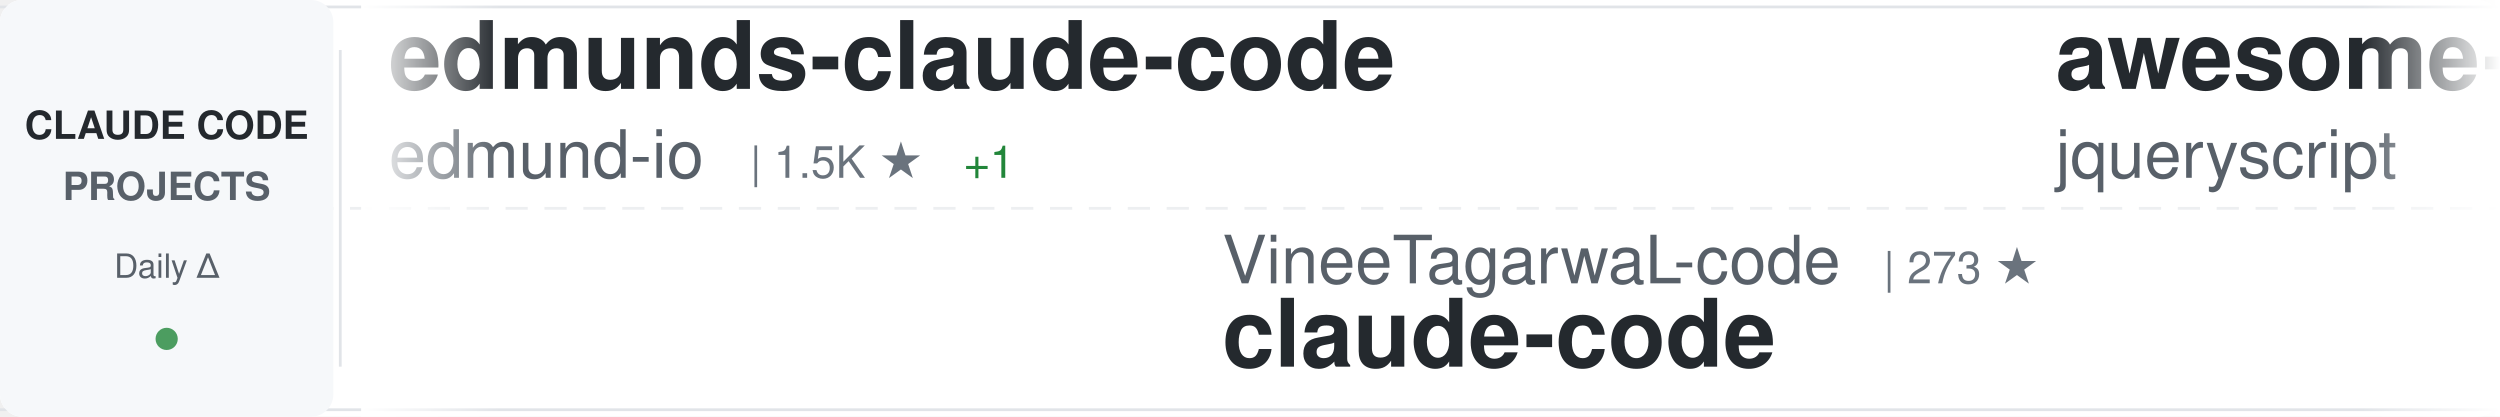
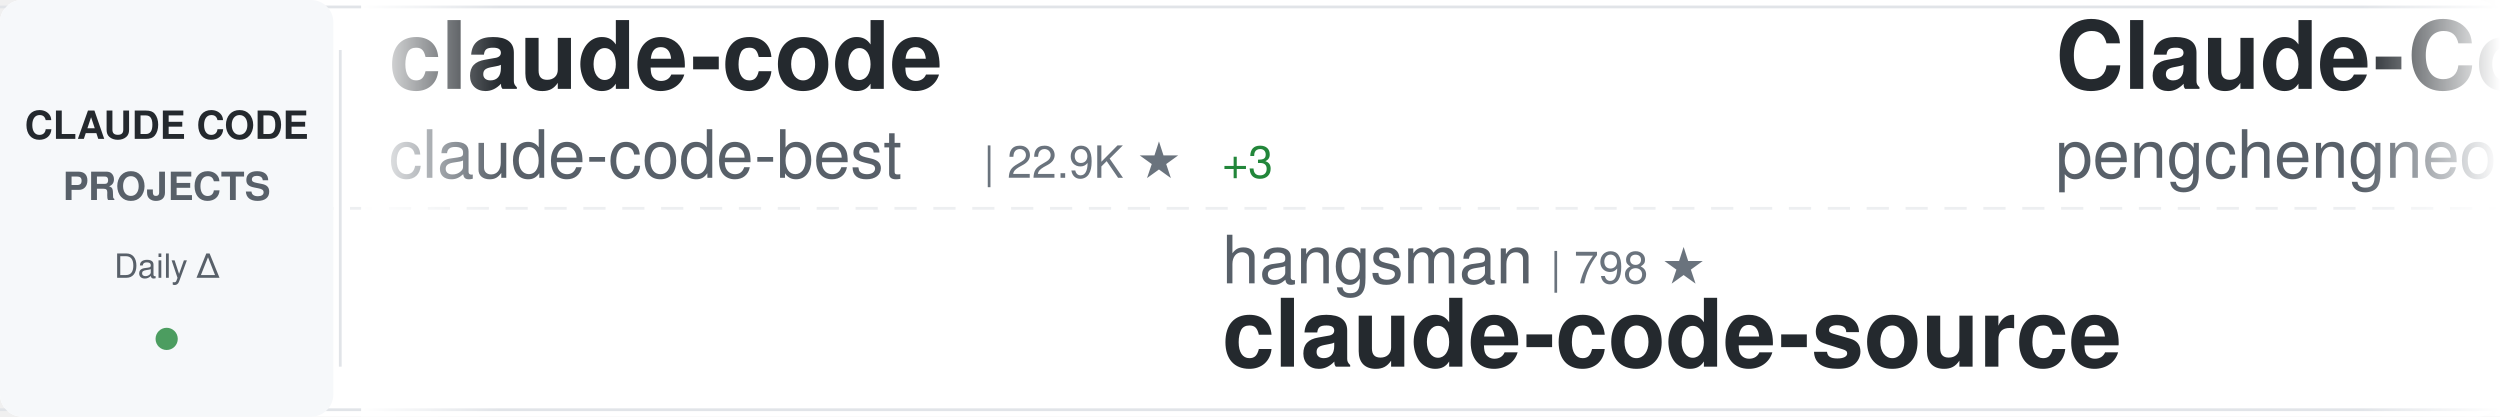
<svg xmlns="http://www.w3.org/2000/svg" width="900" height="150">
  <defs>
    <linearGradient id="awesomeLeftFade" x1="0%" y1="0%" x2="100%" y2="0%">
      <stop offset="0%" style="stop-color:#ffffff;stop-opacity:1" />
      <stop offset="100%" style="stop-color:#ffffff;stop-opacity:0" />
    </linearGradient>
    <linearGradient id="awesomeRightFade" x1="0%" y1="0%" x2="100%" y2="0%">
      <stop offset="0%" style="stop-color:#ffffff;stop-opacity:0" />
      <stop offset="100%" style="stop-color:#ffffff;stop-opacity:1" />
    </linearGradient>
  </defs>
  <rect width="900" height="150" fill="#ffffff" rx="8" />
  <rect x="0" y="2" width="900" height="1" fill="#e1e4e8" />
  <rect x="0" y="147" width="900" height="1" fill="#e1e4e8" />
  <line x1="0" y1="75" x2="900" y2="75" stroke="#e1e4e8" stroke-width="1" stroke-dasharray="8 6" opacity="0.6" />
  <rect x="0" y="0" width="120" height="150" fill="#f6f8fa" rx="8" />
  <text x="60" y="50" font-family="-apple-system, BlinkMacSystemFont, 'Segoe UI', Helvetica, Arial, sans-serif" font-size="14" font-weight="600" fill="#24292e" text-anchor="middle">CLAUDE CODE</text>
  <text x="60" y="72" font-family="-apple-system, BlinkMacSystemFont, 'Segoe UI', Helvetica, Arial, sans-serif" font-size="14" font-weight="600" fill="#586069" text-anchor="middle">PROJECTS</text>
  <text x="60" y="100" font-family="-apple-system, BlinkMacSystemFont, 'Segoe UI', Helvetica, Arial, sans-serif" font-size="12" font-weight="500" fill="#586069" text-anchor="middle">Daily Δ</text>
  <circle cx="60" cy="122" r="4" fill="#22863a" opacity="0.8" />
  <rect x="122" y="18" width="1" height="114" fill="#e1e4e8" />
  <clipPath id="awesomeTickerClip">
    <rect x="130" y="0" width="770" height="150" />
  </clipPath>
  <g clip-path="url(#awesomeTickerClip)">
    <g id="awesomeTickerItems">
      <animateTransform attributeName="transform" attributeType="XML" type="translate" from="0 0" to="-3000 0" dur="54s" repeatCount="indefinite" />
      <g transform="translate(0, 0)">
-         <text x="140" y="32" font-family="-apple-system, BlinkMacSystemFont, 'Segoe UI', Helvetica, Arial, sans-serif" font-size="34" font-weight="600" fill="#24292e">edmunds-claude-code</text>
-         <text x="140" y="64" font-family="-apple-system, BlinkMacSystemFont, 'Segoe UI', Helvetica, Arial, sans-serif" font-size="24" font-weight="400" fill="#586069">edmund-io</text>
-         <text x="270" y="64" font-family="-apple-system, BlinkMacSystemFont, 'Segoe UI', Helvetica, Arial, sans-serif" font-size="16" font-weight="500" fill="#6a737d">| 1.5K ★</text>
-         <text x="347" y="64" font-family="-apple-system, BlinkMacSystemFont, 'Segoe UI', Helvetica, Arial, sans-serif" font-size="16" font-weight="500" fill="#22863a"> +1</text>
+         <text x="140" y="32" font-family="-apple-system, BlinkMacSystemFont, 'Segoe UI', Helvetica, Arial, sans-serif" font-size="34" font-weight="600" fill="#24292e">claude-code</text>
+         <text x="140" y="64" font-family="-apple-system, BlinkMacSystemFont, 'Segoe UI', Helvetica, Arial, sans-serif" font-size="24" font-weight="400" fill="#586069">claude-code-best</text>
+         <text x="354" y="64" font-family="-apple-system, BlinkMacSystemFont, 'Segoe UI', Helvetica, Arial, sans-serif" font-size="16" font-weight="500" fill="#6a737d">| 22.9K ★</text>
+         <text x="440" y="64" font-family="-apple-system, BlinkMacSystemFont, 'Segoe UI', Helvetica, Arial, sans-serif" font-size="16" font-weight="500" fill="#22863a"> +3</text>
      </g>
      <g transform="translate(300, 0)">
-         <text x="140" y="102" font-family="-apple-system, BlinkMacSystemFont, 'Segoe UI', Helvetica, Arial, sans-serif" font-size="24" font-weight="400" fill="#586069">VineeTagarwaL-code</text>
-         <text x="378" y="102" font-family="-apple-system, BlinkMacSystemFont, 'Segoe UI', Helvetica, Arial, sans-serif" font-size="16" font-weight="500" fill="#6a737d">| 273 ★</text>
-         <text x="140" y="132" font-family="-apple-system, BlinkMacSystemFont, 'Segoe UI', Helvetica, Arial, sans-serif" font-size="34" font-weight="600" fill="#24292e">claude-code</text>
+         <text x="140" y="102" font-family="-apple-system, BlinkMacSystemFont, 'Segoe UI', Helvetica, Arial, sans-serif" font-size="24" font-weight="400" fill="#586069">hangsman</text>
+         <text x="258" y="102" font-family="-apple-system, BlinkMacSystemFont, 'Segoe UI', Helvetica, Arial, sans-serif" font-size="16" font-weight="500" fill="#6a737d">| 798 ★</text>
+         <text x="140" y="132" font-family="-apple-system, BlinkMacSystemFont, 'Segoe UI', Helvetica, Arial, sans-serif" font-size="34" font-weight="600" fill="#24292e">claude-code-source</text>
      </g>
      <g transform="translate(600, 0)">
-         <text x="140" y="32" font-family="-apple-system, BlinkMacSystemFont, 'Segoe UI', Helvetica, Arial, sans-serif" font-size="34" font-weight="600" fill="#24292e">awesome-claude-code</text>
-         <text x="140" y="64" font-family="-apple-system, BlinkMacSystemFont, 'Segoe UI', Helvetica, Arial, sans-serif" font-size="24" font-weight="400" fill="#586069">jqueryscript</text>
-         <text x="306" y="64" font-family="-apple-system, BlinkMacSystemFont, 'Segoe UI', Helvetica, Arial, sans-serif" font-size="16" font-weight="500" fill="#6a737d">| 532 ★</text>
+         <text x="140" y="32" font-family="-apple-system, BlinkMacSystemFont, 'Segoe UI', Helvetica, Arial, sans-serif" font-size="34" font-weight="600" fill="#24292e">Claude-Code</text>
+         <text x="140" y="64" font-family="-apple-system, BlinkMacSystemFont, 'Segoe UI', Helvetica, Arial, sans-serif" font-size="24" font-weight="400" fill="#586069">pengchengneo</text>
+         <text x="306" y="64" font-family="-apple-system, BlinkMacSystemFont, 'Segoe UI', Helvetica, Arial, sans-serif" font-size="16" font-weight="500" fill="#6a737d">| 1.8K ★</text>
+         <text x="383" y="64" font-family="-apple-system, BlinkMacSystemFont, 'Segoe UI', Helvetica, Arial, sans-serif" font-size="16" font-weight="500" fill="#22863a"> +1</text>
      </g>
      <g transform="translate(900, 0)">
-         <text x="140" y="102" font-family="-apple-system, BlinkMacSystemFont, 'Segoe UI', Helvetica, Arial, sans-serif" font-size="24" font-weight="400" fill="#586069">https-deeplearning-ai</text>
-         <text x="414" y="102" font-family="-apple-system, BlinkMacSystemFont, 'Segoe UI', Helvetica, Arial, sans-serif" font-size="16" font-weight="500" fill="#6a737d">| 557 ★</text>
-         <text x="482" y="102" font-family="-apple-system, BlinkMacSystemFont, 'Segoe UI', Helvetica, Arial, sans-serif" font-size="16" font-weight="500" fill="#22863a"> +1</text>
-         <text x="140" y="132" font-family="-apple-system, BlinkMacSystemFont, 'Segoe UI', Helvetica, Arial, sans-serif" font-size="34" font-weight="600" fill="#24292e">sc-claude-code-files</text>
+         <text x="140" y="102" font-family="-apple-system, BlinkMacSystemFont, 'Segoe UI', Helvetica, Arial, sans-serif" font-size="24" font-weight="400" fill="#586069">liuup</text>
+         <text x="222" y="102" font-family="-apple-system, BlinkMacSystemFont, 'Segoe UI', Helvetica, Arial, sans-serif" font-size="16" font-weight="500" fill="#6a737d">| 4.0K ★</text>
+         <text x="299" y="102" font-family="-apple-system, BlinkMacSystemFont, 'Segoe UI', Helvetica, Arial, sans-serif" font-size="16" font-weight="500" fill="#22863a"> +1</text>
+         <text x="140" y="132" font-family="-apple-system, BlinkMacSystemFont, 'Segoe UI', Helvetica, Arial, sans-serif" font-size="34" font-weight="600" fill="#24292e">claude-code-analysis</text>
      </g>
      <g transform="translate(1200, 0)">
-         <text x="140" y="32" font-family="-apple-system, BlinkMacSystemFont, 'Segoe UI', Helvetica, Arial, sans-serif" font-size="34" font-weight="600" fill="#24292e">claude-code-webui</text>
-         <text x="140" y="64" font-family="-apple-system, BlinkMacSystemFont, 'Segoe UI', Helvetica, Arial, sans-serif" font-size="24" font-weight="400" fill="#586069">sugyan</text>
-         <text x="234" y="64" font-family="-apple-system, BlinkMacSystemFont, 'Segoe UI', Helvetica, Arial, sans-serif" font-size="16" font-weight="500" fill="#6a737d">| 1.1K ★</text>
+         <text x="140" y="32" font-family="-apple-system, BlinkMacSystemFont, 'Segoe UI', Helvetica, Arial, sans-serif" font-size="34" font-weight="600" fill="#24292e">claude-code-source</text>
+         <text x="140" y="64" font-family="-apple-system, BlinkMacSystemFont, 'Segoe UI', Helvetica, Arial, sans-serif" font-size="24" font-weight="400" fill="#586069">JrCx7scC</text>
+         <text x="258" y="64" font-family="-apple-system, BlinkMacSystemFont, 'Segoe UI', Helvetica, Arial, sans-serif" font-size="16" font-weight="500" fill="#6a737d">| 376 ★</text>
      </g>
      <g transform="translate(1500, 0)">
-         <text x="140" y="102" font-family="-apple-system, BlinkMacSystemFont, 'Segoe UI', Helvetica, Arial, sans-serif" font-size="24" font-weight="400" fill="#586069">jarmuine</text>
-         <text x="258" y="102" font-family="-apple-system, BlinkMacSystemFont, 'Segoe UI', Helvetica, Arial, sans-serif" font-size="16" font-weight="500" fill="#6a737d">| 2.3K ★</text>
+         <text x="140" y="102" font-family="-apple-system, BlinkMacSystemFont, 'Segoe UI', Helvetica, Arial, sans-serif" font-size="24" font-weight="400" fill="#586069">xorespesp</text>
+         <text x="270" y="102" font-family="-apple-system, BlinkMacSystemFont, 'Segoe UI', Helvetica, Arial, sans-serif" font-size="16" font-weight="500" fill="#6a737d">| 230 ★</text>
+         <text x="338" y="102" font-family="-apple-system, BlinkMacSystemFont, 'Segoe UI', Helvetica, Arial, sans-serif" font-size="16" font-weight="500" fill="#cb2431"> -1</text>
        <text x="140" y="132" font-family="-apple-system, BlinkMacSystemFont, 'Segoe UI', Helvetica, Arial, sans-serif" font-size="34" font-weight="600" fill="#24292e">claude-code</text>
      </g>
      <g transform="translate(1800, 0)">
-         <text x="140" y="32" font-family="-apple-system, BlinkMacSystemFont, 'Segoe UI', Helvetica, Arial, sans-serif" font-size="34" font-weight="600" fill="#24292e">claude-code</text>
-         <text x="140" y="64" font-family="-apple-system, BlinkMacSystemFont, 'Segoe UI', Helvetica, Arial, sans-serif" font-size="24" font-weight="400" fill="#586069">mehmoodosman</text>
-         <text x="306" y="64" font-family="-apple-system, BlinkMacSystemFont, 'Segoe UI', Helvetica, Arial, sans-serif" font-size="16" font-weight="500" fill="#6a737d">| 173 ★</text>
+         <text x="140" y="32" font-family="-apple-system, BlinkMacSystemFont, 'Segoe UI', Helvetica, Arial, sans-serif" font-size="34" font-weight="600" fill="#24292e">awesome-claude-code-tool...</text>
+         <text x="140" y="64" font-family="-apple-system, BlinkMacSystemFont, 'Segoe UI', Helvetica, Arial, sans-serif" font-size="24" font-weight="400" fill="#586069">rohitg00</text>
+         <text x="258" y="64" font-family="-apple-system, BlinkMacSystemFont, 'Segoe UI', Helvetica, Arial, sans-serif" font-size="16" font-weight="500" fill="#6a737d">| 2.7K ★</text>
+         <text x="335" y="64" font-family="-apple-system, BlinkMacSystemFont, 'Segoe UI', Helvetica, Arial, sans-serif" font-size="16" font-weight="500" fill="#22863a"> +1</text>
      </g>
      <g transform="translate(2100, 0)">
-         <text x="140" y="102" font-family="-apple-system, BlinkMacSystemFont, 'Segoe UI', Helvetica, Arial, sans-serif" font-size="24" font-weight="400" fill="#586069">shanraisshan</text>
-         <text x="306" y="102" font-family="-apple-system, BlinkMacSystemFont, 'Segoe UI', Helvetica, Arial, sans-serif" font-size="16" font-weight="500" fill="#6a737d">| 67.7K ★</text>
-         <text x="392" y="102" font-family="-apple-system, BlinkMacSystemFont, 'Segoe UI', Helvetica, Arial, sans-serif" font-size="16" font-weight="500" fill="#22863a"> +4</text>
-         <text x="140" y="132" font-family="-apple-system, BlinkMacSystemFont, 'Segoe UI', Helvetica, Arial, sans-serif" font-size="34" font-weight="600" fill="#24292e">claude-code-best-practic...</text>
+         <text x="140" y="102" font-family="-apple-system, BlinkMacSystemFont, 'Segoe UI', Helvetica, Arial, sans-serif" font-size="24" font-weight="400" fill="#586069">wanshuiyin</text>
+         <text x="282" y="102" font-family="-apple-system, BlinkMacSystemFont, 'Segoe UI', Helvetica, Arial, sans-serif" font-size="16" font-weight="500" fill="#6a737d">| 17.7K ★</text>
+         <text x="368" y="102" font-family="-apple-system, BlinkMacSystemFont, 'Segoe UI', Helvetica, Arial, sans-serif" font-size="16" font-weight="500" fill="#22863a"> +14</text>
+         <text x="140" y="132" font-family="-apple-system, BlinkMacSystemFont, 'Segoe UI', Helvetica, Arial, sans-serif" font-size="34" font-weight="600" fill="#24292e">Auto-claude-code-researc...</text>
      </g>
      <g transform="translate(2400, 0)">
-         <text x="140" y="32" font-family="-apple-system, BlinkMacSystemFont, 'Segoe UI', Helvetica, Arial, sans-serif" font-size="34" font-weight="600" fill="#24292e">claude-coder</text>
-         <text x="140" y="64" font-family="-apple-system, BlinkMacSystemFont, 'Segoe UI', Helvetica, Arial, sans-serif" font-size="24" font-weight="400" fill="#586069">kodu-ai</text>
-         <text x="246" y="64" font-family="-apple-system, BlinkMacSystemFont, 'Segoe UI', Helvetica, Arial, sans-serif" font-size="16" font-weight="500" fill="#6a737d">| 5.2K ★</text>
+         <text x="140" y="32" font-family="-apple-system, BlinkMacSystemFont, 'Segoe UI', Helvetica, Arial, sans-serif" font-size="34" font-weight="600" fill="#24292e">claude-code-proxy</text>
+         <text x="140" y="64" font-family="-apple-system, BlinkMacSystemFont, 'Segoe UI', Helvetica, Arial, sans-serif" font-size="24" font-weight="400" fill="#586069">1rgs</text>
+         <text x="210" y="64" font-family="-apple-system, BlinkMacSystemFont, 'Segoe UI', Helvetica, Arial, sans-serif" font-size="16" font-weight="500" fill="#6a737d">| 3.8K ★</text>
      </g>
      <g transform="translate(2700, 0)">
-         <text x="140" y="102" font-family="-apple-system, BlinkMacSystemFont, 'Segoe UI', Helvetica, Arial, sans-serif" font-size="24" font-weight="400" fill="#586069">davila7</text>
-         <text x="246" y="102" font-family="-apple-system, BlinkMacSystemFont, 'Segoe UI', Helvetica, Arial, sans-serif" font-size="16" font-weight="500" fill="#6a737d">| 32.7K ★</text>
-         <text x="332" y="102" font-family="-apple-system, BlinkMacSystemFont, 'Segoe UI', Helvetica, Arial, sans-serif" font-size="16" font-weight="500" fill="#22863a"> +7</text>
-         <text x="140" y="132" font-family="-apple-system, BlinkMacSystemFont, 'Segoe UI', Helvetica, Arial, sans-serif" font-size="34" font-weight="600" fill="#24292e">claude-code-templates</text>
+         <text x="140" y="102" font-family="-apple-system, BlinkMacSystemFont, 'Segoe UI', Helvetica, Arial, sans-serif" font-size="24" font-weight="400" fill="#586069">isboyjc</text>
+         <text x="246" y="102" font-family="-apple-system, BlinkMacSystemFont, 'Segoe UI', Helvetica, Arial, sans-serif" font-size="16" font-weight="500" fill="#6a737d">| 162 ★</text>
+         <text x="140" y="132" font-family="-apple-system, BlinkMacSystemFont, 'Segoe UI', Helvetica, Arial, sans-serif" font-size="34" font-weight="600" fill="#24292e">claude-code</text>
      </g>
      <g transform="translate(3000, 0)">
-         <text x="140" y="32" font-family="-apple-system, BlinkMacSystemFont, 'Segoe UI', Helvetica, Arial, sans-serif" font-size="34" font-weight="600" fill="#24292e">edmunds-claude-code</text>
-         <text x="140" y="64" font-family="-apple-system, BlinkMacSystemFont, 'Segoe UI', Helvetica, Arial, sans-serif" font-size="24" font-weight="400" fill="#586069">edmund-io</text>
-         <text x="270" y="64" font-family="-apple-system, BlinkMacSystemFont, 'Segoe UI', Helvetica, Arial, sans-serif" font-size="16" font-weight="500" fill="#6a737d">| 1.5K ★</text>
-         <text x="347" y="64" font-family="-apple-system, BlinkMacSystemFont, 'Segoe UI', Helvetica, Arial, sans-serif" font-size="16" font-weight="500" fill="#22863a"> +1</text>
+         <text x="140" y="32" font-family="-apple-system, BlinkMacSystemFont, 'Segoe UI', Helvetica, Arial, sans-serif" font-size="34" font-weight="600" fill="#24292e">claude-code</text>
+         <text x="140" y="64" font-family="-apple-system, BlinkMacSystemFont, 'Segoe UI', Helvetica, Arial, sans-serif" font-size="24" font-weight="400" fill="#586069">claude-code-best</text>
+         <text x="354" y="64" font-family="-apple-system, BlinkMacSystemFont, 'Segoe UI', Helvetica, Arial, sans-serif" font-size="16" font-weight="500" fill="#6a737d">| 22.9K ★</text>
+         <text x="440" y="64" font-family="-apple-system, BlinkMacSystemFont, 'Segoe UI', Helvetica, Arial, sans-serif" font-size="16" font-weight="500" fill="#22863a"> +3</text>
      </g>
      <g transform="translate(3300, 0)">
-         <text x="140" y="102" font-family="-apple-system, BlinkMacSystemFont, 'Segoe UI', Helvetica, Arial, sans-serif" font-size="24" font-weight="400" fill="#586069">VineeTagarwaL-code</text>
-         <text x="378" y="102" font-family="-apple-system, BlinkMacSystemFont, 'Segoe UI', Helvetica, Arial, sans-serif" font-size="16" font-weight="500" fill="#6a737d">| 273 ★</text>
-         <text x="140" y="132" font-family="-apple-system, BlinkMacSystemFont, 'Segoe UI', Helvetica, Arial, sans-serif" font-size="34" font-weight="600" fill="#24292e">claude-code</text>
+         <text x="140" y="102" font-family="-apple-system, BlinkMacSystemFont, 'Segoe UI', Helvetica, Arial, sans-serif" font-size="24" font-weight="400" fill="#586069">hangsman</text>
+         <text x="258" y="102" font-family="-apple-system, BlinkMacSystemFont, 'Segoe UI', Helvetica, Arial, sans-serif" font-size="16" font-weight="500" fill="#6a737d">| 798 ★</text>
+         <text x="140" y="132" font-family="-apple-system, BlinkMacSystemFont, 'Segoe UI', Helvetica, Arial, sans-serif" font-size="34" font-weight="600" fill="#24292e">claude-code-source</text>
      </g>
      <g transform="translate(3600, 0)">
-         <text x="140" y="32" font-family="-apple-system, BlinkMacSystemFont, 'Segoe UI', Helvetica, Arial, sans-serif" font-size="34" font-weight="600" fill="#24292e">awesome-claude-code</text>
-         <text x="140" y="64" font-family="-apple-system, BlinkMacSystemFont, 'Segoe UI', Helvetica, Arial, sans-serif" font-size="24" font-weight="400" fill="#586069">jqueryscript</text>
-         <text x="306" y="64" font-family="-apple-system, BlinkMacSystemFont, 'Segoe UI', Helvetica, Arial, sans-serif" font-size="16" font-weight="500" fill="#6a737d">| 532 ★</text>
+         <text x="140" y="32" font-family="-apple-system, BlinkMacSystemFont, 'Segoe UI', Helvetica, Arial, sans-serif" font-size="34" font-weight="600" fill="#24292e">Claude-Code</text>
+         <text x="140" y="64" font-family="-apple-system, BlinkMacSystemFont, 'Segoe UI', Helvetica, Arial, sans-serif" font-size="24" font-weight="400" fill="#586069">pengchengneo</text>
+         <text x="306" y="64" font-family="-apple-system, BlinkMacSystemFont, 'Segoe UI', Helvetica, Arial, sans-serif" font-size="16" font-weight="500" fill="#6a737d">| 1.8K ★</text>
+         <text x="383" y="64" font-family="-apple-system, BlinkMacSystemFont, 'Segoe UI', Helvetica, Arial, sans-serif" font-size="16" font-weight="500" fill="#22863a"> +1</text>
      </g>
      <g transform="translate(3900, 0)">
-         <text x="140" y="102" font-family="-apple-system, BlinkMacSystemFont, 'Segoe UI', Helvetica, Arial, sans-serif" font-size="24" font-weight="400" fill="#586069">https-deeplearning-ai</text>
-         <text x="414" y="102" font-family="-apple-system, BlinkMacSystemFont, 'Segoe UI', Helvetica, Arial, sans-serif" font-size="16" font-weight="500" fill="#6a737d">| 557 ★</text>
-         <text x="482" y="102" font-family="-apple-system, BlinkMacSystemFont, 'Segoe UI', Helvetica, Arial, sans-serif" font-size="16" font-weight="500" fill="#22863a"> +1</text>
-         <text x="140" y="132" font-family="-apple-system, BlinkMacSystemFont, 'Segoe UI', Helvetica, Arial, sans-serif" font-size="34" font-weight="600" fill="#24292e">sc-claude-code-files</text>
+         <text x="140" y="102" font-family="-apple-system, BlinkMacSystemFont, 'Segoe UI', Helvetica, Arial, sans-serif" font-size="24" font-weight="400" fill="#586069">liuup</text>
+         <text x="222" y="102" font-family="-apple-system, BlinkMacSystemFont, 'Segoe UI', Helvetica, Arial, sans-serif" font-size="16" font-weight="500" fill="#6a737d">| 4.0K ★</text>
+         <text x="299" y="102" font-family="-apple-system, BlinkMacSystemFont, 'Segoe UI', Helvetica, Arial, sans-serif" font-size="16" font-weight="500" fill="#22863a"> +1</text>
+         <text x="140" y="132" font-family="-apple-system, BlinkMacSystemFont, 'Segoe UI', Helvetica, Arial, sans-serif" font-size="34" font-weight="600" fill="#24292e">claude-code-analysis</text>
      </g>
    </g>
  </g>
  <rect x="130" y="0" width="50" height="150" fill="url(#awesomeLeftFade)" />
  <rect x="850" y="0" width="50" height="150" fill="url(#awesomeRightFade)" />
</svg>
